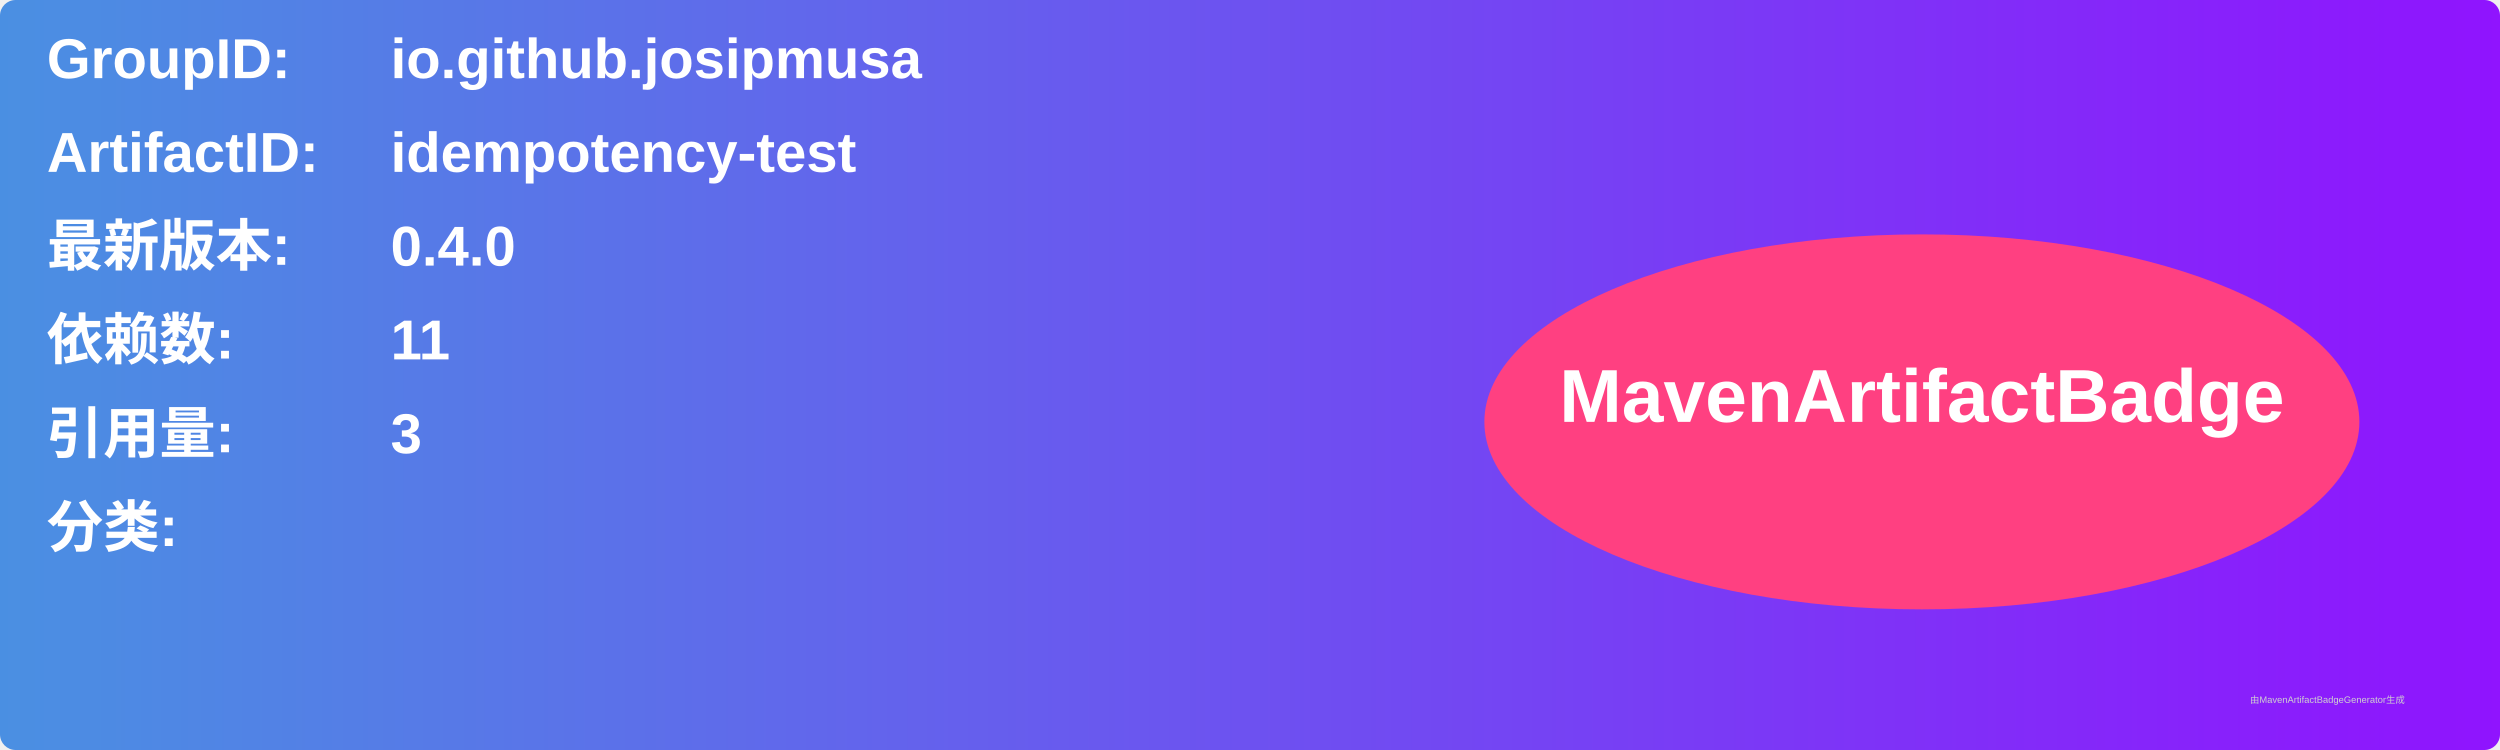
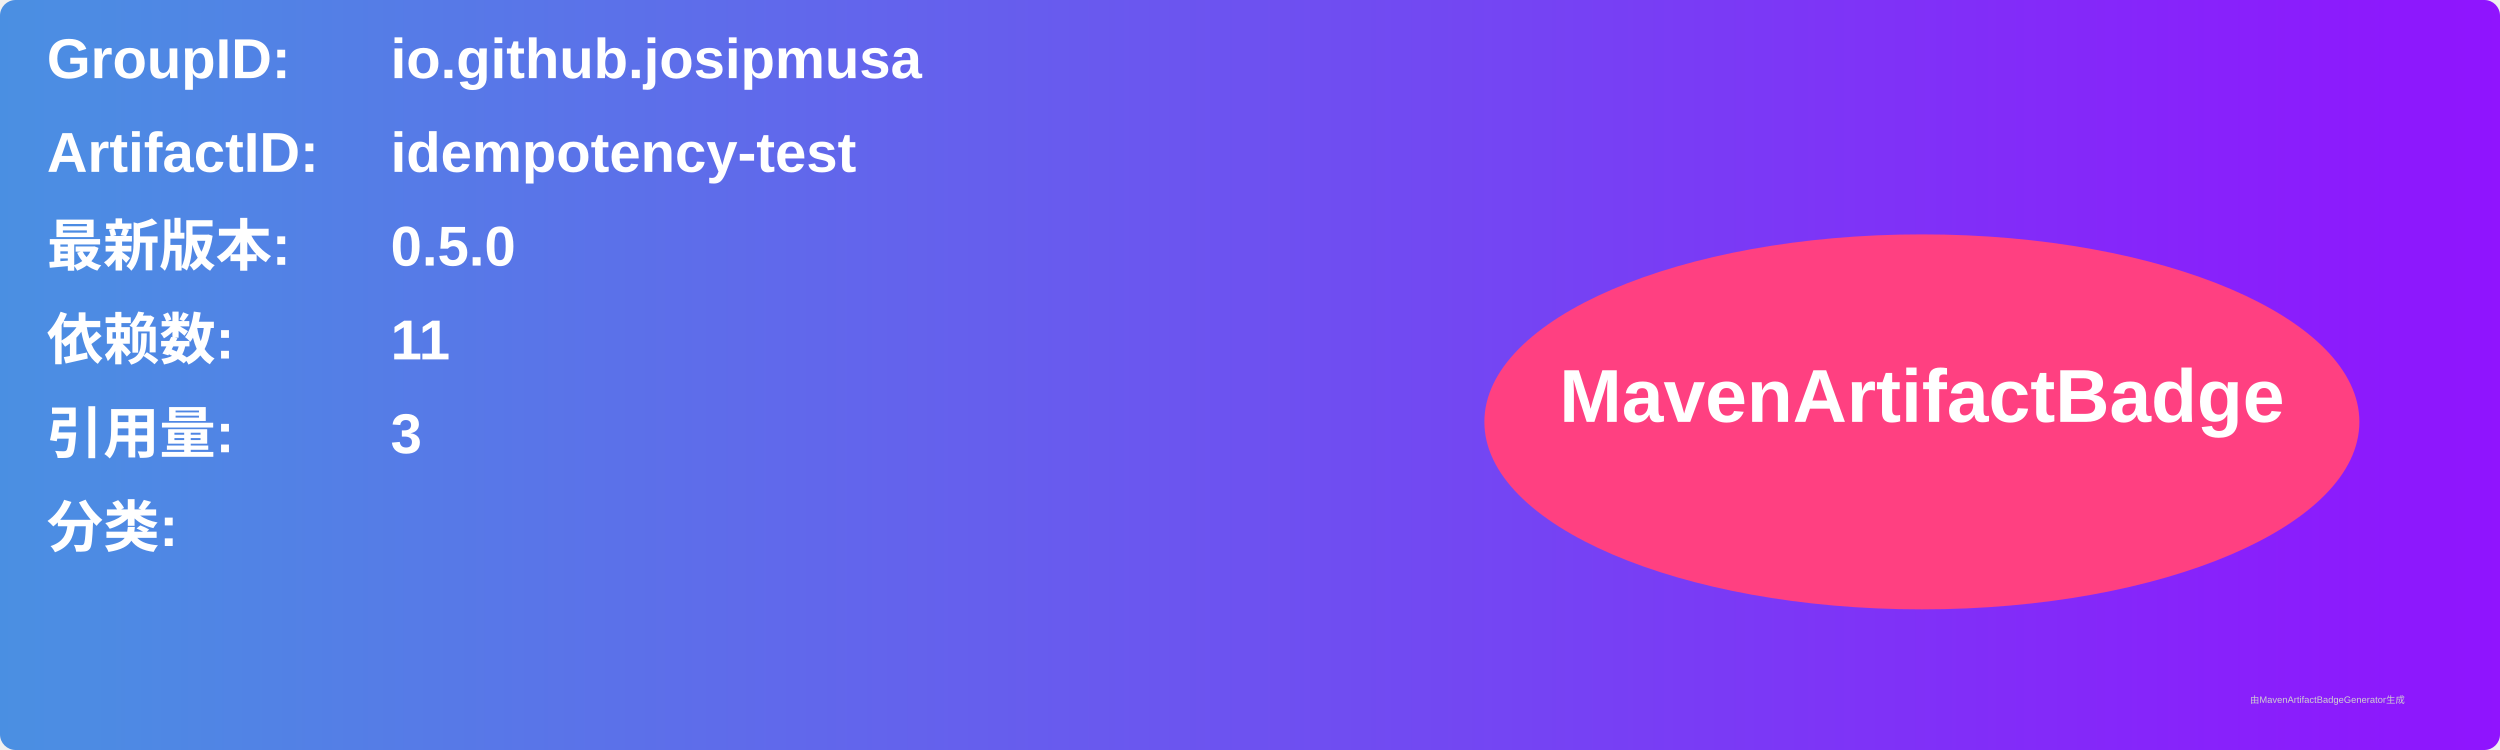
<svg xmlns="http://www.w3.org/2000/svg" width="800" height="240" viewBox="0 0 800 240">
  <linearGradient id="grad" x1="0%" y1="0%" x2="100%" y2="0%">
    <stop offset="0%" stop-color="#4a90e2" />
    <stop offset="100%" stop-color="#9013fe" />
  </linearGradient>
  <rect width="100%" height="100%" rx="5" ry="5" fill="url(#grad)" />
  <g transform="translate(15, 15)">
    <text x="0" y="10" font-family="Arial" font-size="18" fill="white" font-weight="bold" width="260">GroupID:</text>
    <text x="110" y="10" font-family="Arial" font-size="18" fill="white" font-weight="bold" width="460">io.github.josipmusa</text>
    <text x="0" y="40" font-family="Arial" font-size="18" fill="white" font-weight="bold" width="260">ArtifactID:</text>
    <text x="110" y="40" font-family="Arial" font-size="18" fill="white" font-weight="bold" width="460">idempotency-test</text>
    <text x="0" y="70" font-family="Arial" font-size="18" fill="white" font-weight="bold">最新版本:</text>
    <text x="110" y="70" font-family="Arial" font-size="18" fill="white" font-weight="bold">
-       <tspan font-weight="bold">0.4.0</tspan>
+       <tspan font-weight="bold">0.5.0</tspan>
    </text>
    <text x="0" y="100" font-family="Arial" font-size="18" fill="white" font-weight="bold">依赖数: </text>
    <text x="110" y="100" font-family="Arial" font-size="18" fill="white">
      <tspan font-weight="bold">11</tspan>
    </text>
    <text x="0" y="130" font-family="Arial" font-size="18" fill="white" font-weight="bold">引用量: </text>
    <text x="110" y="130" font-family="Arial" font-size="18" fill="white">
      <tspan font-weight="bold">3</tspan>
    </text>
    <text x="0" y="160" font-family="Arial" font-size="18" fill="white" font-weight="bold">分类:</text>
    <text x="10" y="190" font-family="Arial" font-size="10" fill="white">
      <tspan font-weight="bold" />
    </text>
    <ellipse cx="600" cy="120" rx="140" ry="60" fill="#ff4081" />
    <text x="600" y="120" text-anchor="middle" font-family="Arial" font-size="24" fill="white" font-weight="bold">MavenArtifactBadge</text>
  </g>
  <text x="720" y="225" font-family="Arial" font-size="3" fill="#d0d0d0">由MavenArtifactBadgeGenerator生成</text>
</svg>
